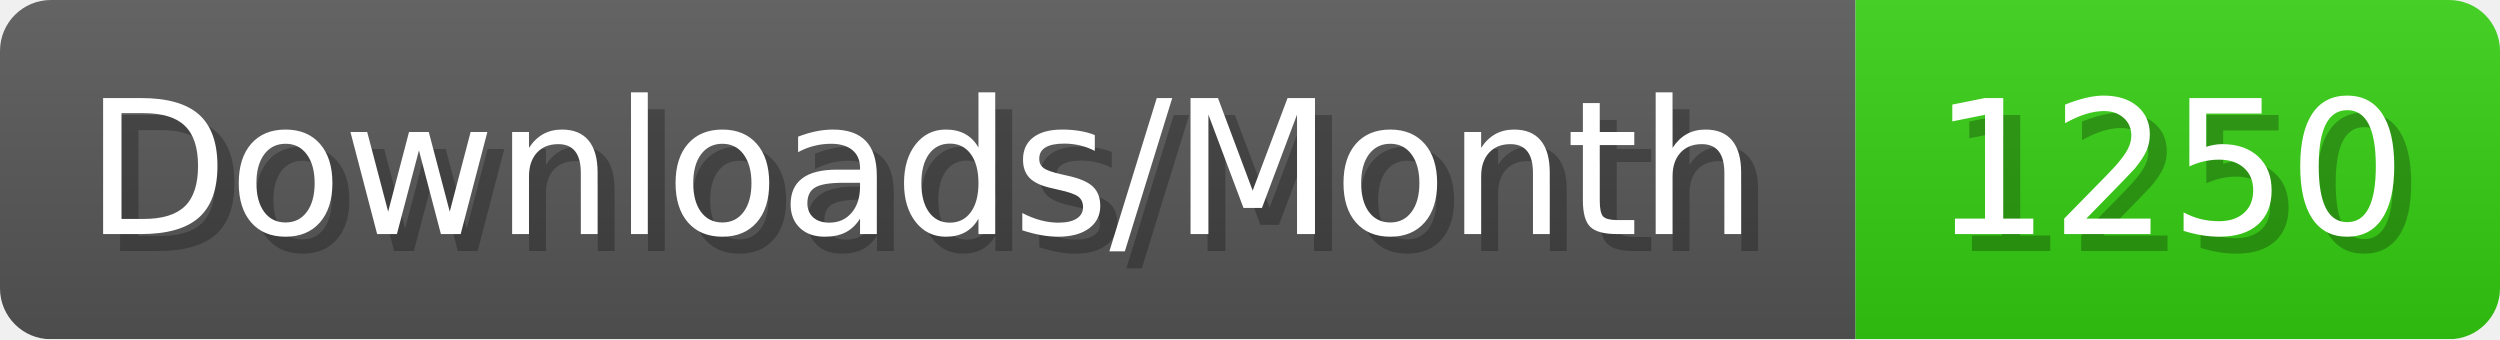
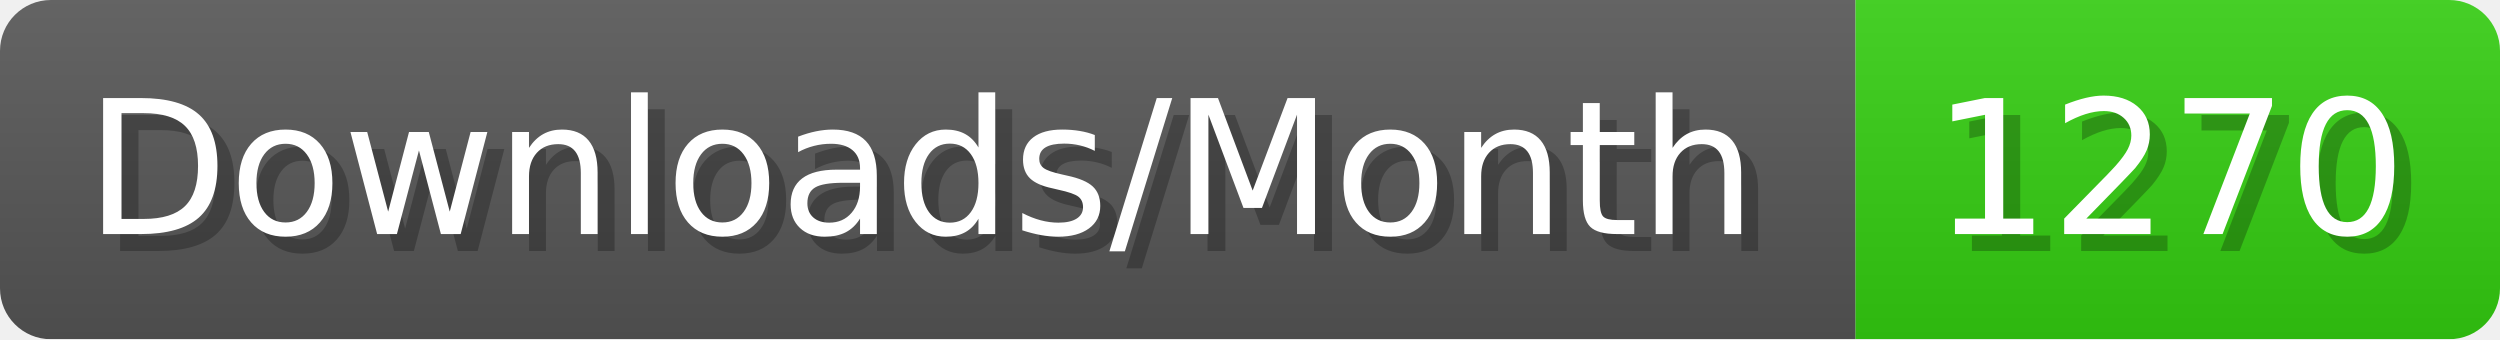
- <svg xmlns="http://www.w3.org/2000/svg" width="147.4" height="20" viewBox="0 0 1474 200" role="img" aria-label="Downloads/Month: 1250">
+ <svg xmlns="http://www.w3.org/2000/svg" width="147.4" height="20" viewBox="0 0 1474 200" role="img" aria-label="Downloads/Month: 1270">
  <linearGradient id="YlXUI" x2="0" y2="100%">
    <stop offset="0" stop-opacity=".1" stop-color="#EEE" />
    <stop offset="1" stop-opacity=".1" />
  </linearGradient>
  <mask id="JHhop">
    <rect width="1474" height="200" rx="30" fill="#FFF" />
  </mask>
  <g mask="url(#JHhop)">
    <rect width="1094" height="200" fill="#555" />
    <rect width="380" height="200" fill="#3C1" x="1094" />
    <rect width="1474" height="200" fill="url(#YlXUI)" />
  </g>
  <g aria-hidden="true" fill="#fff" text-anchor="start" font-family="Verdana,DejaVu Sans,sans-serif" font-size="110">
    <text x="60" y="148" textLength="994" fill="#000" opacity="0.25">Downloads/Month</text>
    <text x="50" y="138" textLength="994">Downloads/Month</text>
-     <text x="1149" y="148" textLength="280" fill="#000" opacity="0.25">1250</text>
-     <text x="1139" y="138" textLength="280">1250</text>
+     <text x="1149" y="148" textLength="280" fill="#000" opacity="0.25">1270</text>
+     <text x="1139" y="138" textLength="280">1270</text>
  </g>
</svg>
